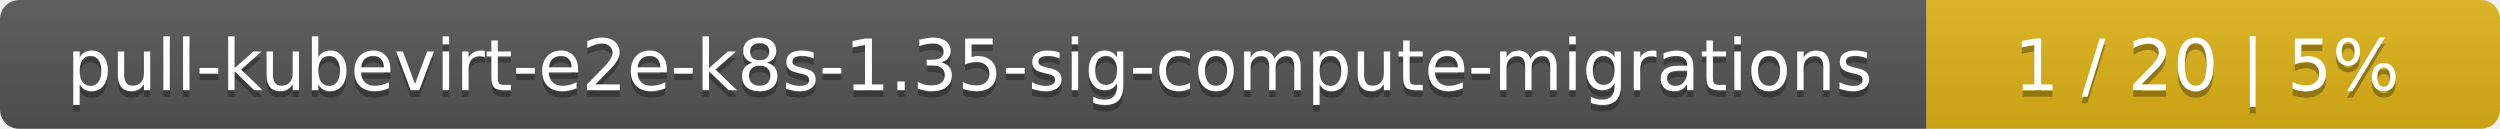
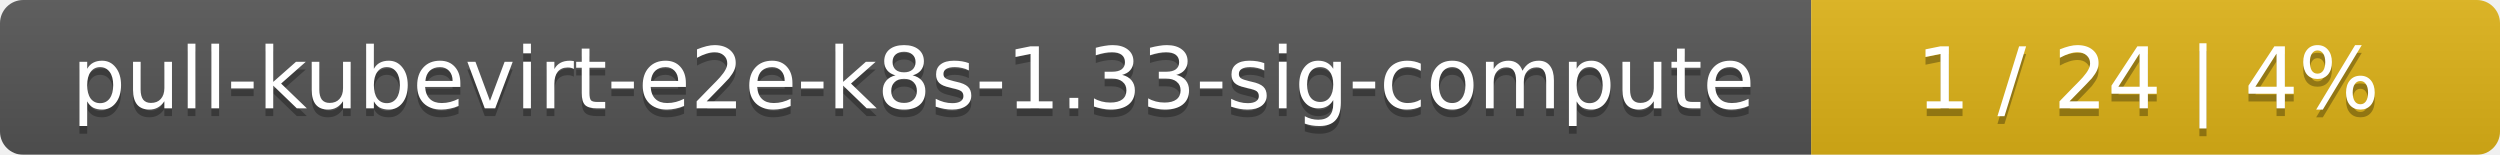
- <svg xmlns="http://www.w3.org/2000/svg" width="388" height="20">
+ <svg xmlns="http://www.w3.org/2000/svg" width="323" height="20">
  <linearGradient id="smooth" x2="0" y2="100%">
    <stop offset="0" stop-color="#bbb" stop-opacity=".1" />
    <stop offset="1" stop-opacity=".1" />
  </linearGradient>
  <mask id="round">
-     <rect width="388" height="20" rx="3" fill="#fff" />
+     <rect width="323" height="20" rx="3" fill="#fff" />
  </mask>
  <g mask="url(#round)">
-     <rect width="299" height="20" fill="#555" />
-     <rect x="299" width="89" height="20" fill="#dfb317" />
-     <rect width="388" height="20" fill="url(#smooth)" />
+     <rect width="234" height="20" fill="#555" />
+     <rect x="234" width="89" height="20" fill="#dfb317" />
+     <rect width="323" height="20" fill="url(#smooth)" />
  </g>
  <g fill="#fff" text-anchor="middle" font-family="DejaVu Sans,Verdana,Geneva,sans-serif" font-size="11">
-     <text x="150.5" y="15" fill="#010101" fill-opacity=".3">pull-kubevirt-e2e-k8s-1.35-sig-compute-migrations</text>
-     <text x="150.5" y="14">pull-kubevirt-e2e-k8s-1.35-sig-compute-migrations</text>
-     <text x="342.5" y="15" fill="#010101" fill-opacity=".3">1 / 20    |    5%</text>
-     <text x="342.5" y="14">1 / 20    |    5%</text>
+     <text x="118" y="15" fill="#010101" fill-opacity=".3">pull-kubevirt-e2e-k8s-1.33-sig-compute</text>
+     <text x="118" y="14">pull-kubevirt-e2e-k8s-1.33-sig-compute</text>
+     <text x="277.5" y="15" fill="#010101" fill-opacity=".3">1 / 24    |    4%</text>
+     <text x="277.5" y="14">1 / 24    |    4%</text>
  </g>
</svg>
